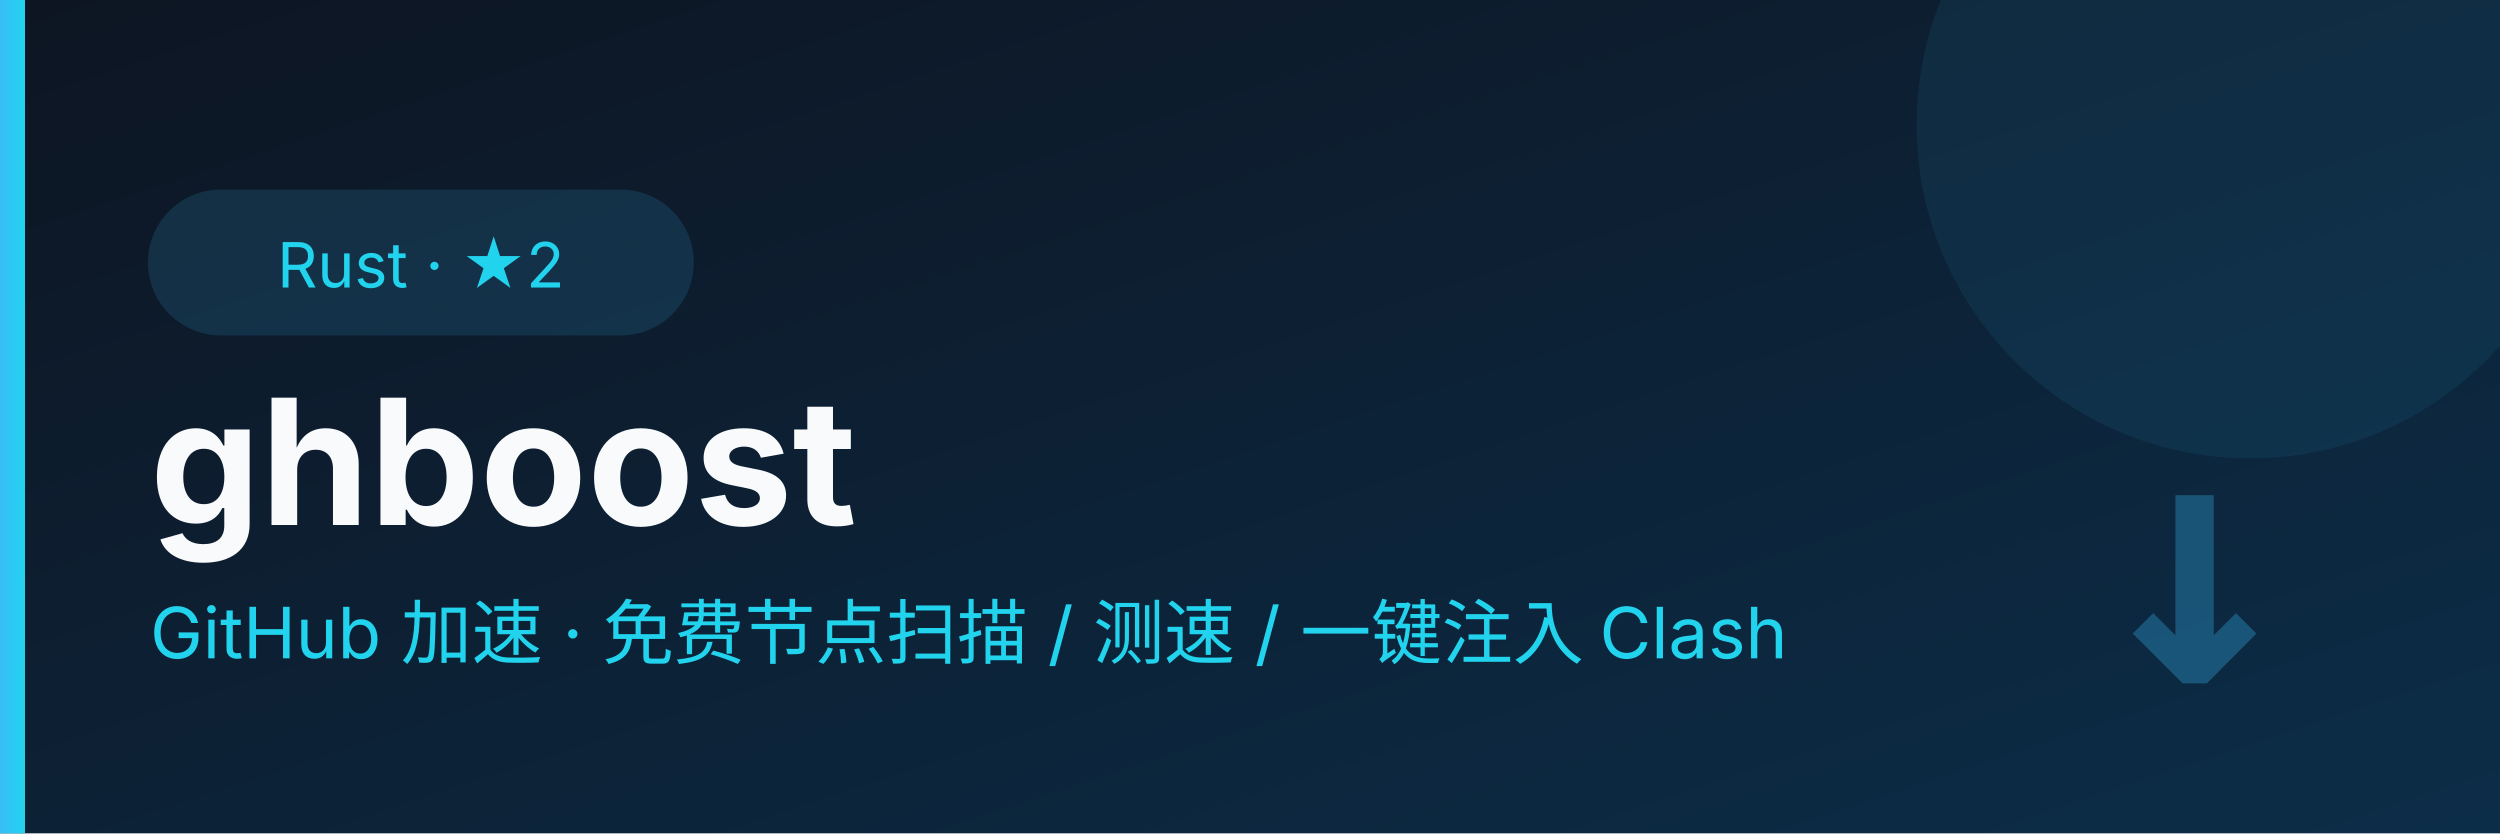
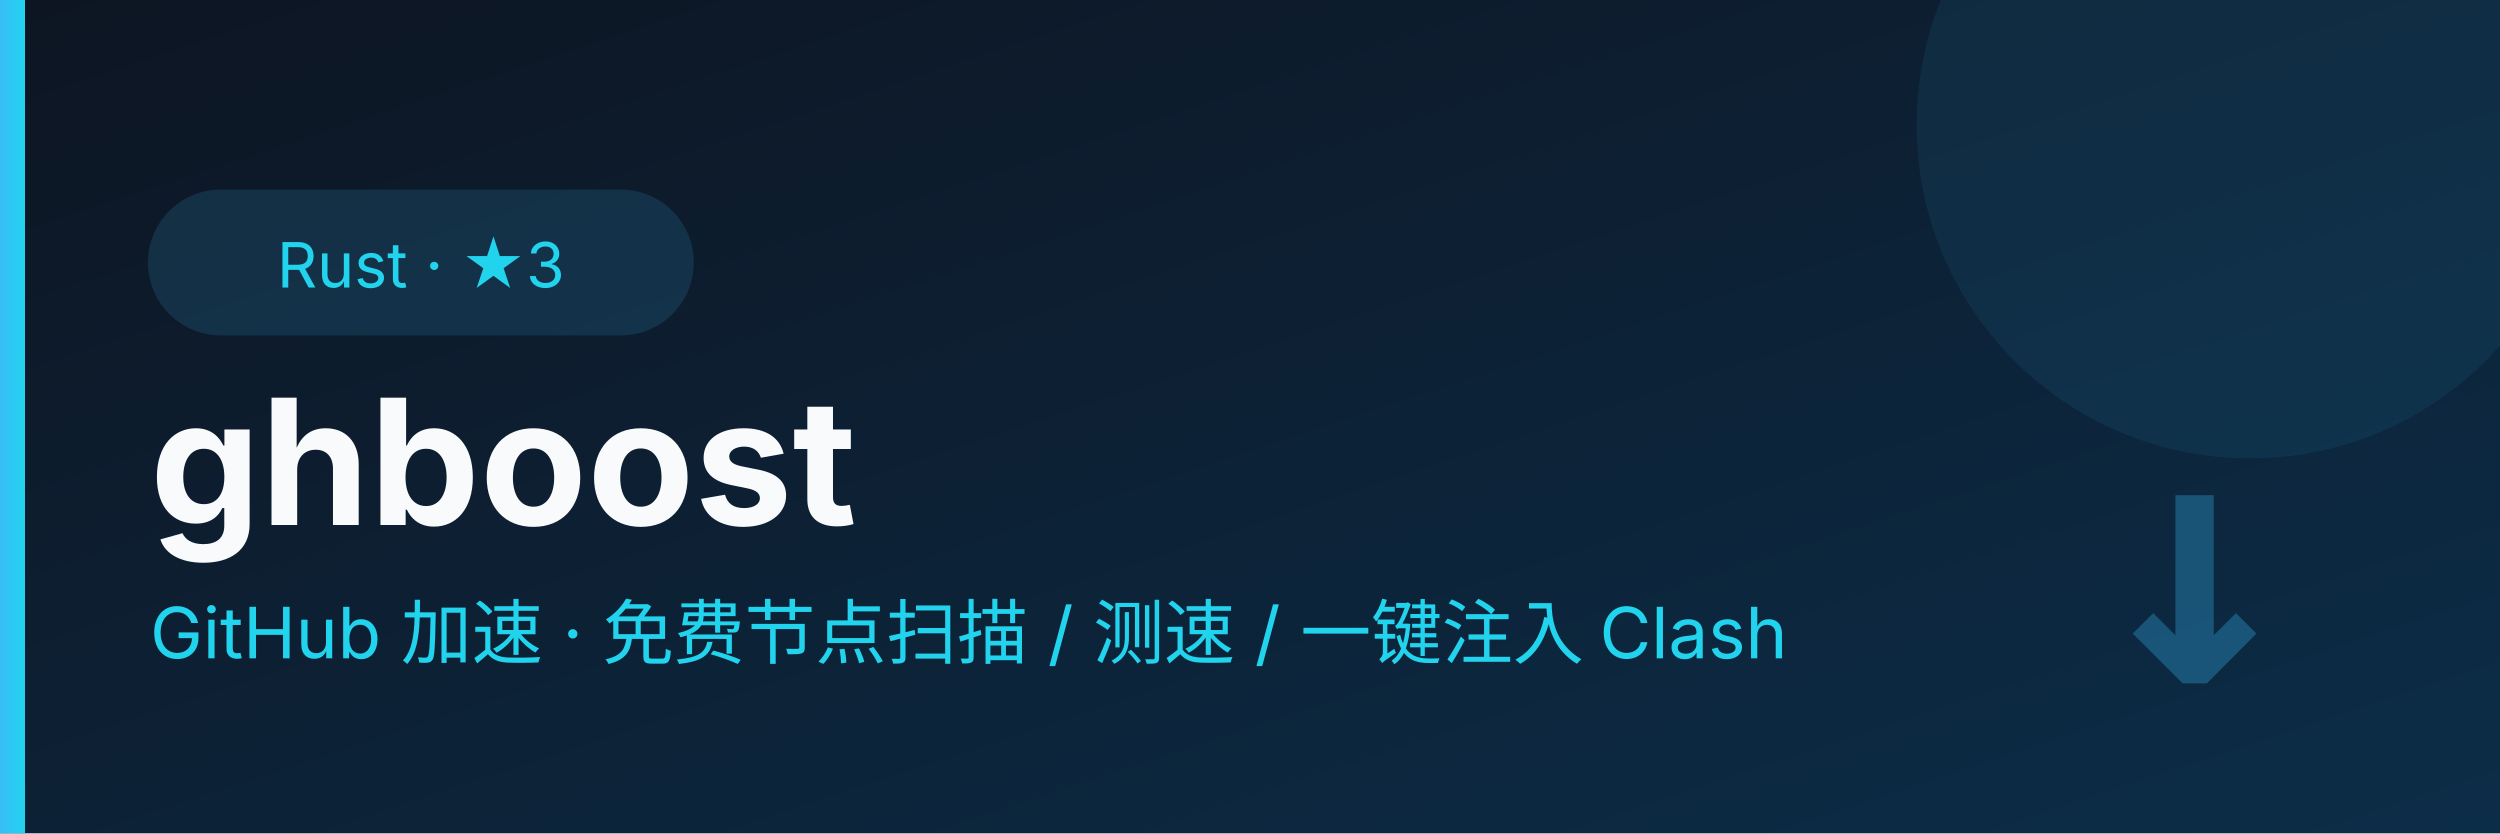
<svg xmlns="http://www.w3.org/2000/svg" viewBox="0 0 600 200" font-family="system-ui,-apple-system,'PingFang SC','Microsoft YaHei',sans-serif">
  <defs>
    <linearGradient id="bg" x1="0" y1="0" x2="1" y2="1">
      <stop offset="0" stop-color="#0d1522" />
      <stop offset="1" stop-color="#0c2d48" />
    </linearGradient>
    <linearGradient id="ac" x1="0" y1="0" x2="1" y2="0">
      <stop offset="0" stop-color="#38bdf8" />
      <stop offset="1" stop-color="#22d3ee" />
    </linearGradient>
  </defs>
  <rect width="600" height="200" fill="url(#bg)" />
  <circle cx="540" cy="30" r="80" fill="#38bdf8" opacity="0.08" />
  <text x="552" y="164" font-size="84" font-weight="700" fill="#38bdf8" opacity="0.30" text-anchor="end" font-family="Consolas,monospace">↓</text>
  <rect x="0" y="0" width="6" height="200" fill="url(#ac)" />
  <rect x="36" y="46" height="34" rx="17" width="130" fill="#38bdf8" opacity="0.14" stroke="#38bdf8" />
-   <text x="101" y="69" font-size="15" fill="#22d3ee" text-anchor="middle">Rust · ★2</text>
+   <text x="101" y="69" font-size="15" fill="#22d3ee" text-anchor="middle">Rust · ★3</text>
  <text x="36" y="126" font-size="42" font-weight="700" fill="#f8fafc">ghboost</text>
  <text x="36" y="158" font-size="17" fill="#22d3ee">GitHub 加速 · 免费节点扫描 / 测速 / 一键注入 Clash</text>
</svg>
